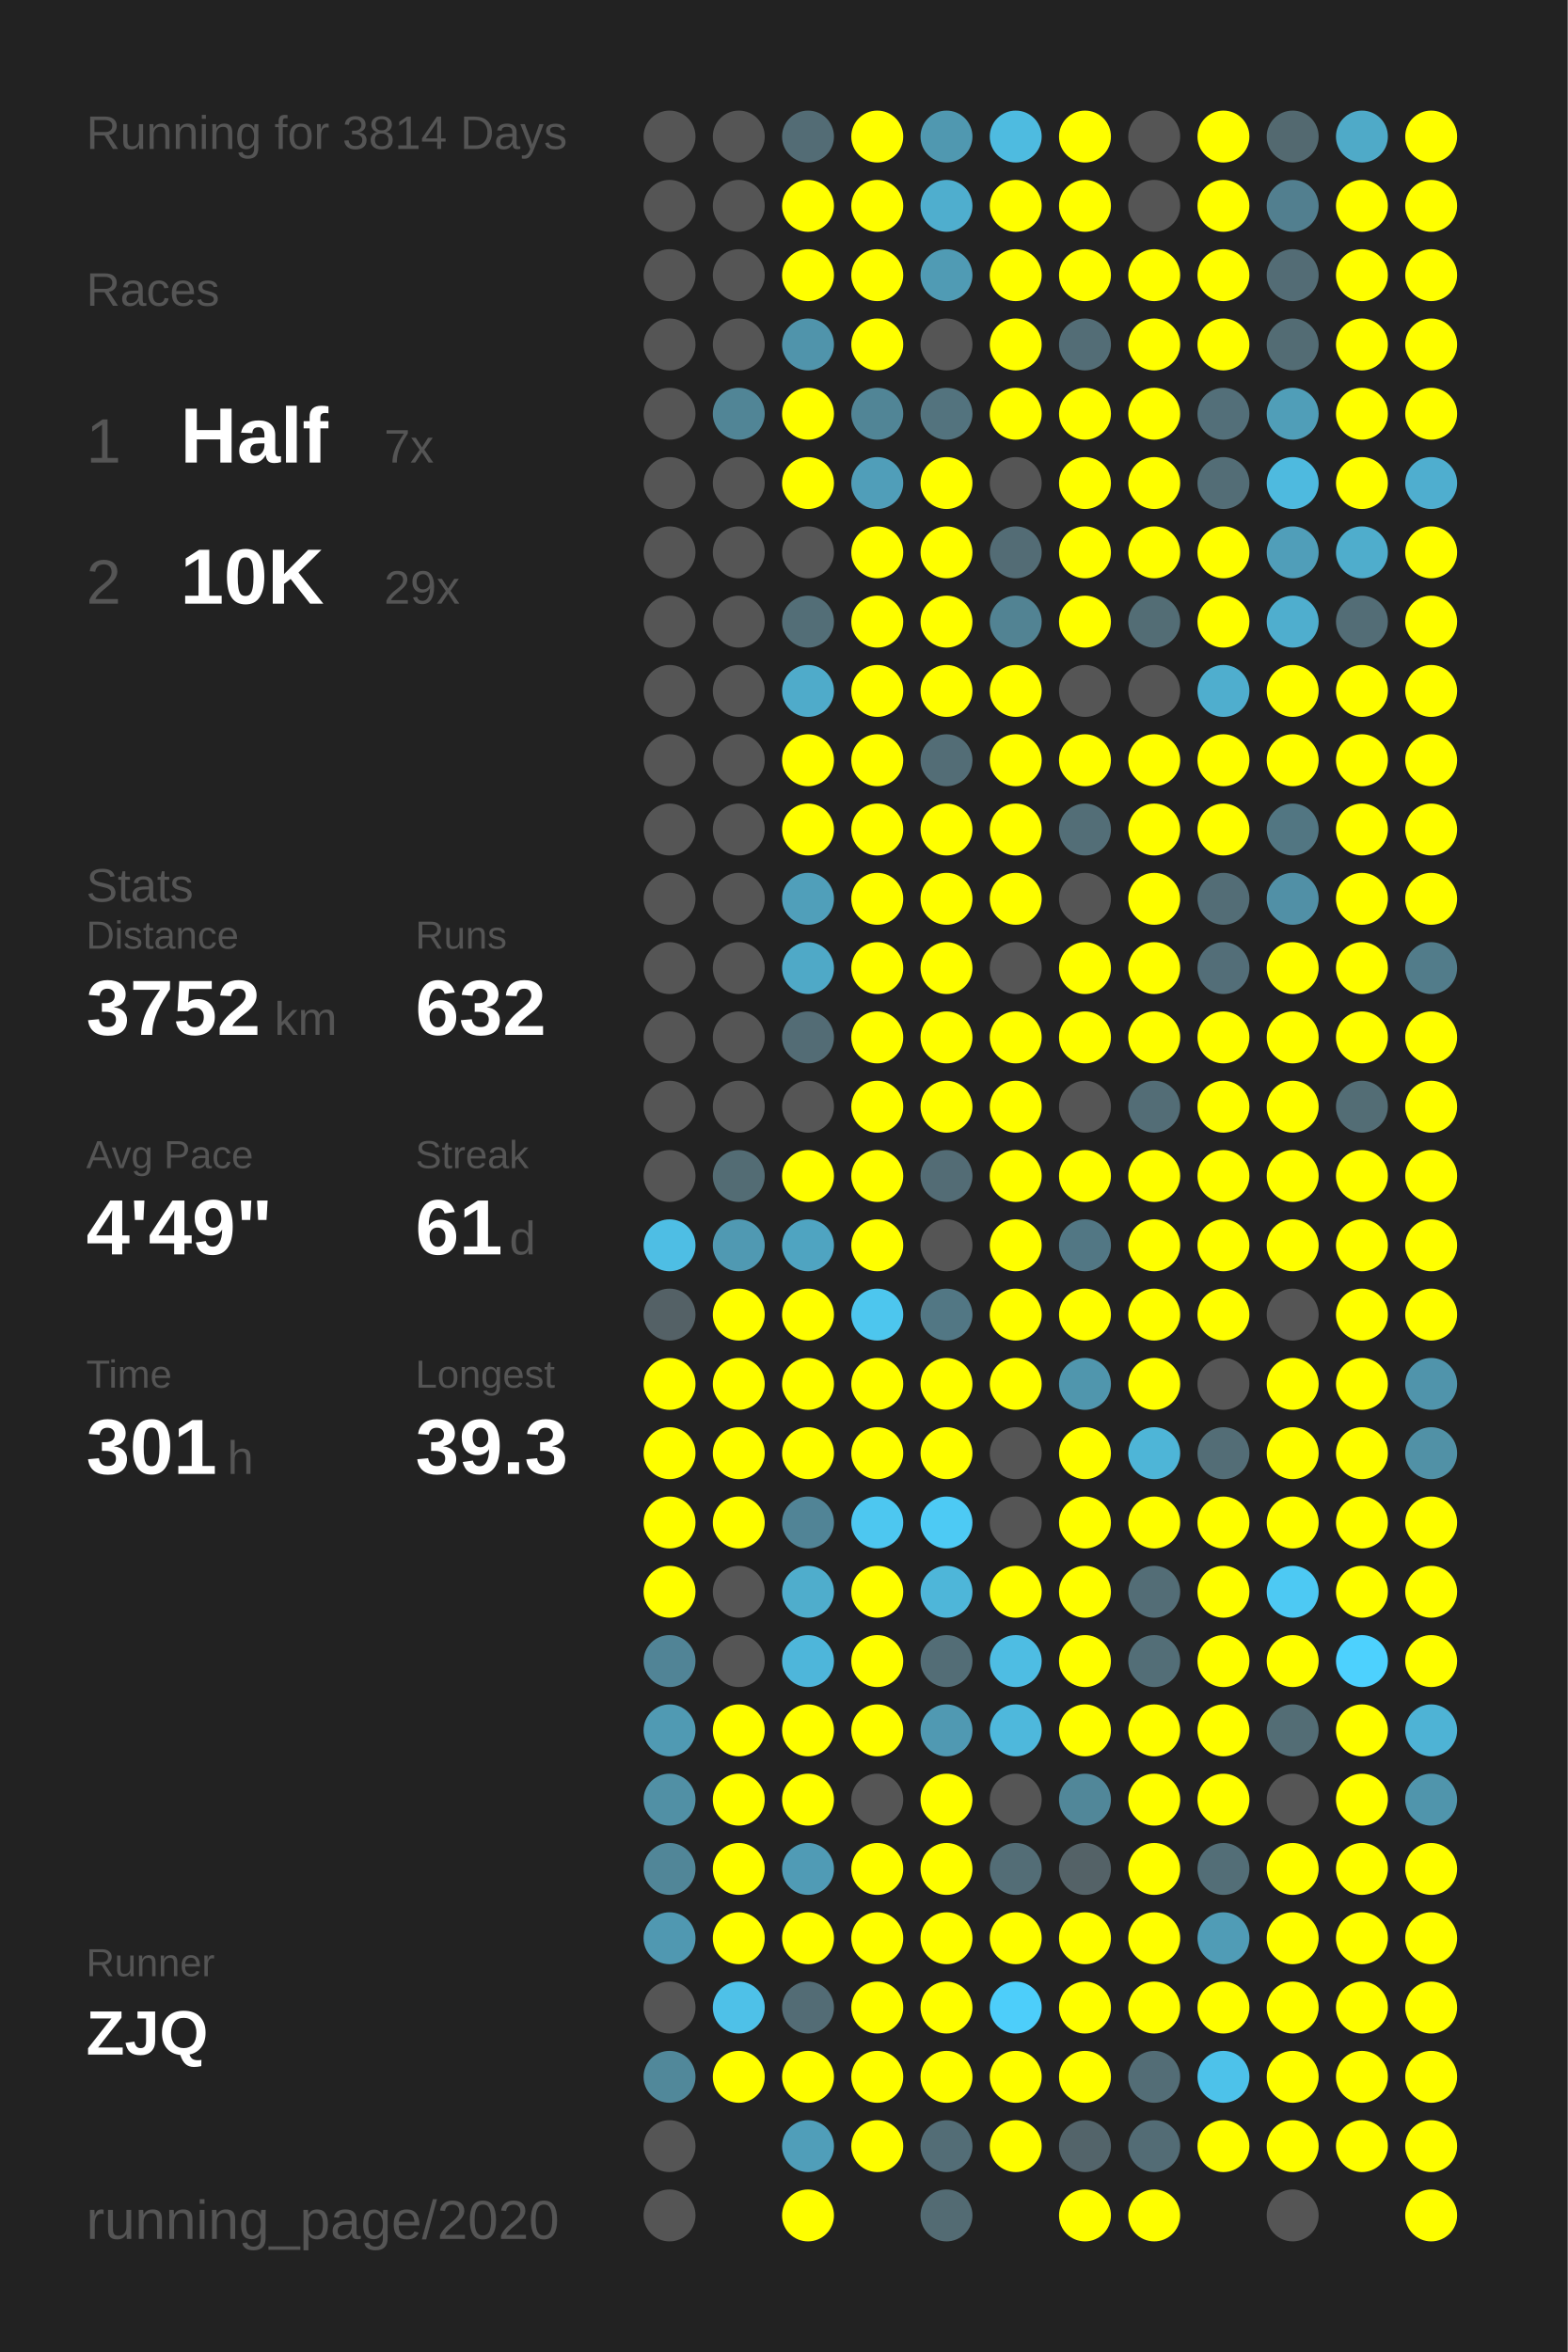
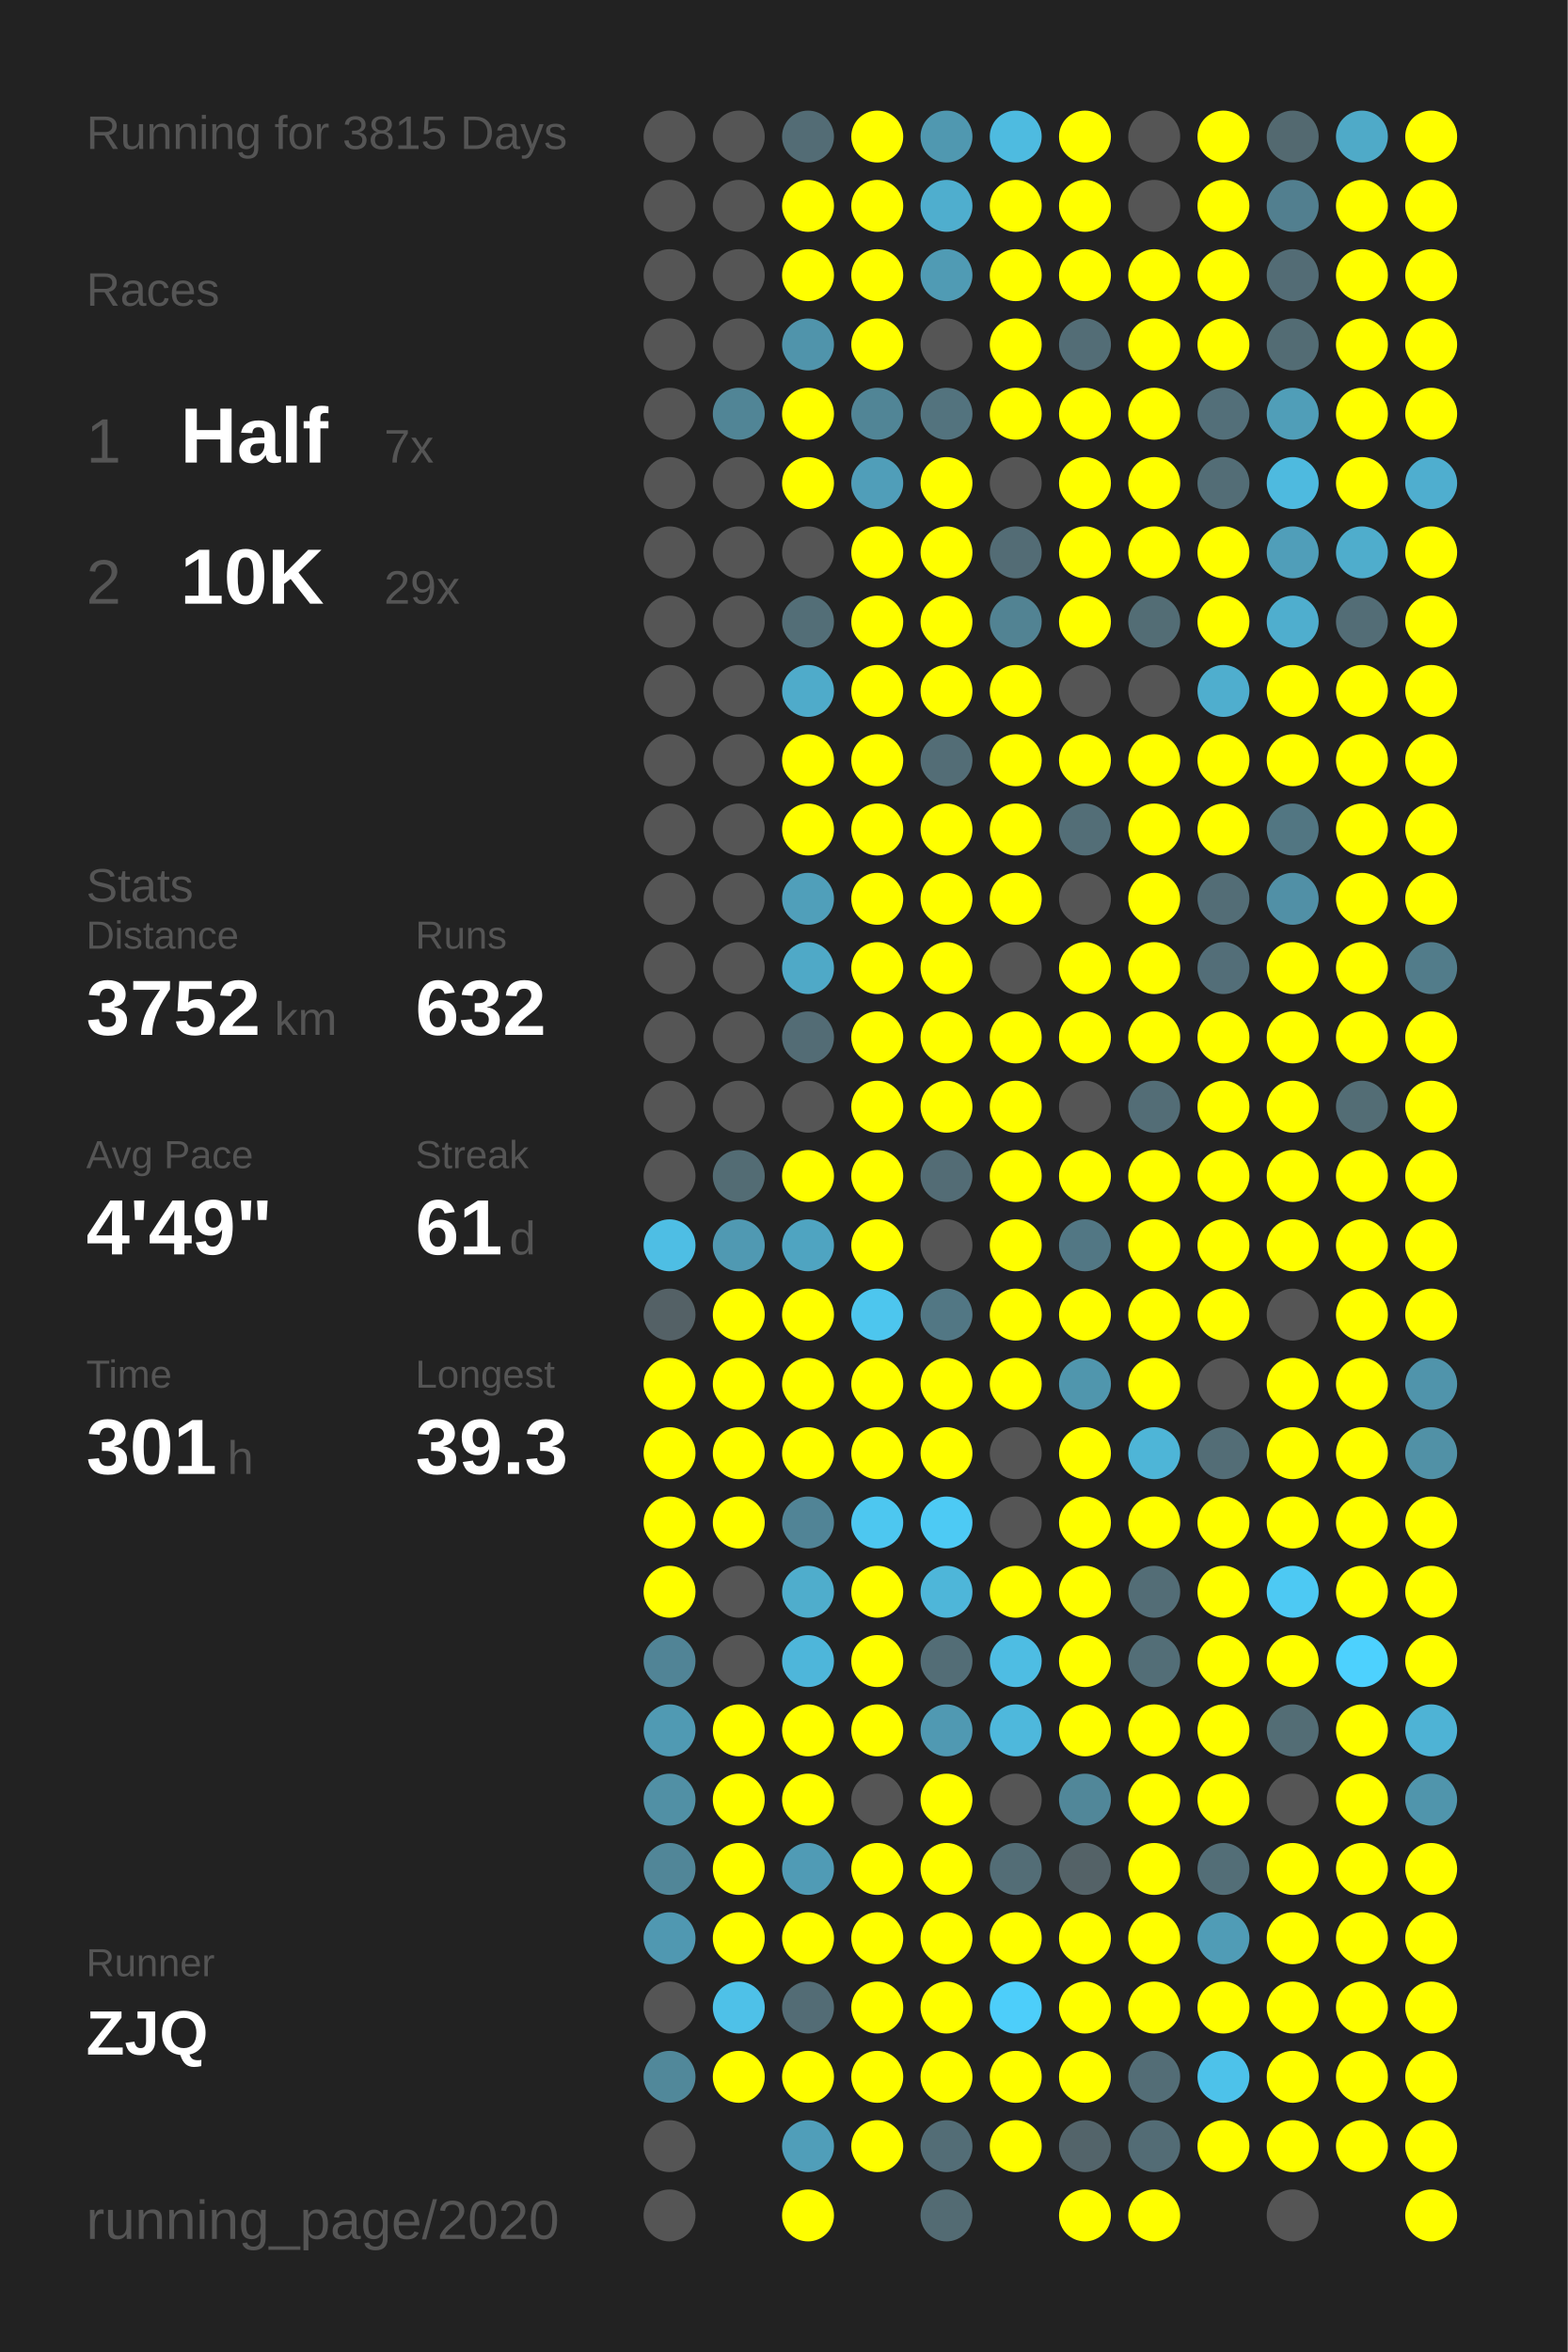
<svg xmlns="http://www.w3.org/2000/svg" baseProfile="full" height="300mm" version="1.1" viewBox="0,0,200,300" width="200mm">
  <defs />
  <rect fill="#222222" height="300" width="200" x="0" y="0" />
-   <text fill="#555555" style="font-size:6px; font-family:Arial;" x="11" y="19">Running for 3814 Days</text>
+   <text fill="#555555" style="font-size:6px; font-family:Arial;" x="11" y="19">Running for 3815 Days</text>
  <text fill="#555555" style="font-size:6px; font-family:Arial;" x="11" y="39">Races</text>
  <text fill="#555555" style="font-size:8px; font-family:Arial;" x="11" y="59">1</text>
  <text fill="#FFFFFF" style="font-size:10px; font-family:Arial; font-weight:bold;" x="23" y="59">Half</text>
  <text fill="#555555" style="font-size:6px; font-family:Arial;" x="49" y="59">7x</text>
  <text fill="#555555" style="font-size:8px; font-family:Arial;" x="11" y="77">2</text>
  <text fill="#FFFFFF" style="font-size:10px; font-family:Arial; font-weight:bold;" x="23" y="77">10K</text>
  <text fill="#555555" style="font-size:6px; font-family:Arial;" x="49" y="77">29x</text>
  <text fill="#555555" style="font-size:6px; font-family:Arial;" x="11" y="115">Stats</text>
  <text fill="#555555" style="font-size:5px; font-family:Arial;" x="11" y="121">Distance</text>
  <text fill="#FFFFFF" style="font-size:10px; font-family:Arial; font-weight:bold;" x="11" y="132">3752</text>
  <text fill="#555555" style="font-size:6px; font-family:Arial;" x="35" y="132">km</text>
  <text fill="#555555" style="font-size:5px; font-family:Arial;" x="53" y="121">Runs</text>
  <text fill="#FFFFFF" style="font-size:10px; font-family:Arial; font-weight:bold;" x="53" y="132">632</text>
  <text fill="#555555" style="font-size:5px; font-family:Arial;" x="11" y="149">Avg Pace</text>
  <text fill="#FFFFFF" style="font-size:10px; font-family:Arial; font-weight:bold;" x="11" y="160">4'49"</text>
  <text fill="#555555" style="font-size:5px; font-family:Arial;" x="53" y="149">Streak</text>
  <text fill="#FFFFFF" style="font-size:10px; font-family:Arial; font-weight:bold;" x="53" y="160">61</text>
  <text fill="#555555" style="font-size:6px; font-family:Arial;" x="65" y="160">d</text>
  <text fill="#555555" style="font-size:5px; font-family:Arial;" x="11" y="177">Time</text>
  <text fill="#FFFFFF" style="font-size:10px; font-family:Arial; font-weight:bold;" x="11" y="188">301</text>
  <text fill="#555555" style="font-size:6px; font-family:Arial;" x="29" y="188">h</text>
  <text fill="#555555" style="font-size:5px; font-family:Arial;" x="53" y="177">Longest</text>
  <text fill="#FFFFFF" style="font-size:10px; font-family:Arial; font-weight:bold;" x="53" y="188">39.3</text>
  <text fill="#555555" style="font-size:5px; font-family:Arial;" x="11" y="252.065">Runner</text>
  <text fill="#FFFFFF" style="font-size:8px; font-family:Arial; font-weight:bold;" x="11" y="262.065">ZJQ</text>
  <text fill="#555555" style="font-size:7px; font-family:Arial;" x="11" y="285.581">running_page/2020</text>
  <circle cx="85.417" cy="17.419" fill="#555555" r="3.312" />
  <circle cx="85.417" cy="26.258" fill="#555555" r="3.312" />
  <circle cx="85.417" cy="35.097" fill="#555555" r="3.312" />
  <circle cx="85.417" cy="43.935" fill="#555555" r="3.312" />
  <circle cx="85.417" cy="52.774" fill="#555555" r="3.312" />
  <circle cx="85.417" cy="61.613" fill="#555555" r="3.312" />
  <circle cx="85.417" cy="70.452" fill="#555555" r="3.312" />
  <circle cx="85.417" cy="79.29" fill="#555555" r="3.312" />
  <circle cx="85.417" cy="88.129" fill="#555555" r="3.312" />
  <circle cx="85.417" cy="96.968" fill="#555555" r="3.312" />
  <circle cx="85.417" cy="105.806" fill="#555555" r="3.312" />
  <circle cx="85.417" cy="114.645" fill="#555555" r="3.312" />
  <circle cx="85.417" cy="123.484" fill="#555555" r="3.312" />
  <circle cx="85.417" cy="132.323" fill="#555555" r="3.312" />
  <circle cx="85.417" cy="141.161" fill="#555555" r="3.312" />
  <circle cx="85.417" cy="150" fill="#555555" r="3.312" />
  <circle cx="85.417" cy="158.839" fill="#4ebee4" r="3.312" />
  <circle cx="85.417" cy="167.677" fill="#546166" r="3.312" />
  <circle cx="85.417" cy="176.516" fill="#FFFF00" r="3.312" />
  <circle cx="85.417" cy="185.355" fill="#FFFF00" r="3.312" />
  <circle cx="85.417" cy="194.194" fill="#FFFF00" r="3.312" />
  <circle cx="85.417" cy="203.032" fill="#FFFF00" r="3.312" />
  <circle cx="85.417" cy="211.871" fill="#518496" r="3.312" />
  <circle cx="85.417" cy="220.71" fill="#509ab3" r="3.312" />
  <circle cx="85.417" cy="229.548" fill="#5190a5" r="3.312" />
  <circle cx="85.417" cy="238.387" fill="#518698" r="3.312" />
  <circle cx="85.417" cy="247.226" fill="#5098b1" r="3.312" />
  <circle cx="85.417" cy="256.065" fill="#555555" r="3.312" />
  <circle cx="85.417" cy="264.903" fill="#51889a" r="3.312" />
  <circle cx="85.417" cy="273.742" fill="#555555" r="3.312" />
  <circle cx="85.417" cy="282.581" fill="#555555" r="3.312" />
  <circle cx="94.25" cy="17.419" fill="#555555" r="3.312" />
  <circle cx="94.25" cy="26.258" fill="#555555" r="3.312" />
  <circle cx="94.25" cy="35.097" fill="#555555" r="3.312" />
  <circle cx="94.25" cy="43.935" fill="#555555" r="3.312" />
  <circle cx="94.25" cy="52.774" fill="#518596" r="3.312" />
  <circle cx="94.25" cy="61.613" fill="#555555" r="3.312" />
  <circle cx="94.25" cy="70.452" fill="#555555" r="3.312" />
  <circle cx="94.25" cy="79.29" fill="#555555" r="3.312" />
  <circle cx="94.25" cy="88.129" fill="#555555" r="3.312" />
  <circle cx="94.25" cy="96.968" fill="#555555" r="3.312" />
  <circle cx="94.25" cy="105.806" fill="#555555" r="3.312" />
  <circle cx="94.25" cy="114.645" fill="#555555" r="3.312" />
  <circle cx="94.25" cy="123.484" fill="#555555" r="3.312" />
  <circle cx="94.25" cy="132.323" fill="#555555" r="3.312" />
  <circle cx="94.25" cy="141.161" fill="#555555" r="3.312" />
  <circle cx="94.25" cy="150" fill="#536c74" r="3.312" />
  <circle cx="94.25" cy="158.839" fill="#5099b2" r="3.312" />
  <circle cx="94.25" cy="167.677" fill="#FFFF00" r="3.312" />
  <circle cx="94.25" cy="176.516" fill="#FFFF00" r="3.312" />
  <circle cx="94.25" cy="185.355" fill="#FFFF00" r="3.312" />
  <circle cx="94.25" cy="194.194" fill="#FFFF00" r="3.312" />
  <circle cx="94.25" cy="203.032" fill="#555555" r="3.312" />
  <circle cx="94.25" cy="211.871" fill="#555555" r="3.312" />
  <circle cx="94.25" cy="220.71" fill="#FFFF00" r="3.312" />
  <circle cx="94.25" cy="229.548" fill="#FFFF00" r="3.312" />
  <circle cx="94.25" cy="238.387" fill="#FFFF00" r="3.312" />
  <circle cx="94.25" cy="247.226" fill="#FFFF00" r="3.312" />
  <circle cx="94.25" cy="256.065" fill="#4ec1e8" r="3.312" />
  <circle cx="94.25" cy="264.903" fill="#FFFF00" r="3.312" />
  <circle cx="103.083" cy="17.419" fill="#536c75" r="3.312" />
  <circle cx="103.083" cy="26.258" fill="#FFFF00" r="3.312" />
  <circle cx="103.083" cy="35.097" fill="#FFFF00" r="3.312" />
  <circle cx="103.083" cy="43.935" fill="#5094ab" r="3.312" />
  <circle cx="103.083" cy="52.774" fill="#FFFF00" r="3.312" />
  <circle cx="103.083" cy="61.613" fill="#FFFF00" r="3.312" />
  <circle cx="103.083" cy="70.452" fill="#555555" r="3.312" />
  <circle cx="103.083" cy="79.29" fill="#536e77" r="3.312" />
  <circle cx="103.083" cy="88.129" fill="#4fabca" r="3.312" />
  <circle cx="103.083" cy="96.968" fill="#FFFF00" r="3.312" />
  <circle cx="103.083" cy="105.806" fill="#FFFF00" r="3.312" />
  <circle cx="103.083" cy="114.645" fill="#509fba" r="3.312" />
  <circle cx="103.083" cy="123.484" fill="#4fa9c7" r="3.312" />
  <circle cx="103.083" cy="132.323" fill="#536c75" r="3.312" />
  <circle cx="103.083" cy="141.161" fill="#555555" r="3.312" />
  <circle cx="103.083" cy="150" fill="#FFFF00" r="3.312" />
  <circle cx="103.083" cy="158.839" fill="#4fa4c1" r="3.312" />
  <circle cx="103.083" cy="167.677" fill="#FFFF00" r="3.312" />
  <circle cx="103.083" cy="176.516" fill="#FFFF00" r="3.312" />
  <circle cx="103.083" cy="185.355" fill="#FFFF00" r="3.312" />
  <circle cx="103.083" cy="194.194" fill="#518496" r="3.312" />
  <circle cx="103.083" cy="203.032" fill="#4fadcc" r="3.312" />
  <circle cx="103.083" cy="211.871" fill="#4eb6da" r="3.312" />
  <circle cx="103.083" cy="220.71" fill="#FFFF00" r="3.312" />
  <circle cx="103.083" cy="229.548" fill="#FFFF00" r="3.312" />
  <circle cx="103.083" cy="238.387" fill="#509bb5" r="3.312" />
  <circle cx="103.083" cy="247.226" fill="#FFFF00" r="3.312" />
  <circle cx="103.083" cy="256.065" fill="#536c75" r="3.312" />
  <circle cx="103.083" cy="264.903" fill="#FFFF00" r="3.312" />
  <circle cx="103.083" cy="273.742" fill="#509eb9" r="3.312" />
  <circle cx="103.083" cy="282.581" fill="#FFFF00" r="3.312" />
  <circle cx="111.917" cy="17.419" fill="#FFFF00" r="3.312" />
  <circle cx="111.917" cy="26.258" fill="#FFFF00" r="3.312" />
  <circle cx="111.917" cy="35.097" fill="#FFFF00" r="3.312" />
  <circle cx="111.917" cy="43.935" fill="#FFFF00" r="3.312" />
  <circle cx="111.917" cy="52.774" fill="#518596" r="3.312" />
  <circle cx="111.917" cy="61.613" fill="#509eb9" r="3.312" />
  <circle cx="111.917" cy="70.452" fill="#FFFF00" r="3.312" />
  <circle cx="111.917" cy="79.29" fill="#FFFF00" r="3.312" />
  <circle cx="111.917" cy="88.129" fill="#FFFF00" r="3.312" />
  <circle cx="111.917" cy="96.968" fill="#FFFF00" r="3.312" />
  <circle cx="111.917" cy="105.806" fill="#FFFF00" r="3.312" />
  <circle cx="111.917" cy="114.645" fill="#FFFF00" r="3.312" />
  <circle cx="111.917" cy="123.484" fill="#FFFF00" r="3.312" />
  <circle cx="111.917" cy="132.323" fill="#FFFF00" r="3.312" />
  <circle cx="111.917" cy="141.161" fill="#FFFF00" r="3.312" />
  <circle cx="111.917" cy="150" fill="#FFFF00" r="3.312" />
  <circle cx="111.917" cy="158.839" fill="#FFFF00" r="3.312" />
  <circle cx="111.917" cy="167.677" fill="#4dc6ee" r="3.312" />
  <circle cx="111.917" cy="176.516" fill="#FFFF00" r="3.312" />
  <circle cx="111.917" cy="185.355" fill="#FFFF00" r="3.312" />
  <circle cx="111.917" cy="194.194" fill="#4dc7f0" r="3.312" />
  <circle cx="111.917" cy="203.032" fill="#FFFF00" r="3.312" />
  <circle cx="111.917" cy="211.871" fill="#FFFF00" r="3.312" />
  <circle cx="111.917" cy="220.71" fill="#FFFF00" r="3.312" />
  <circle cx="111.917" cy="229.548" fill="#555555" r="3.312" />
  <circle cx="111.917" cy="238.387" fill="#FFFF00" r="3.312" />
  <circle cx="111.917" cy="247.226" fill="#FFFF00" r="3.312" />
  <circle cx="111.917" cy="256.065" fill="#FFFF00" r="3.312" />
  <circle cx="111.917" cy="264.903" fill="#FFFF00" r="3.312" />
  <circle cx="111.917" cy="273.742" fill="#FFFF00" r="3.312" />
  <circle cx="120.75" cy="17.419" fill="#5098b0" r="3.312" />
  <circle cx="120.75" cy="26.258" fill="#4faece" r="3.312" />
  <circle cx="120.75" cy="35.097" fill="#509bb4" r="3.312" />
  <circle cx="120.75" cy="43.935" fill="#555555" r="3.312" />
  <circle cx="120.75" cy="52.774" fill="#53737e" r="3.312" />
  <circle cx="120.75" cy="61.613" fill="#FFFF00" r="3.312" />
  <circle cx="120.75" cy="70.452" fill="#FFFF00" r="3.312" />
  <circle cx="120.75" cy="79.29" fill="#FFFF00" r="3.312" />
  <circle cx="120.75" cy="88.129" fill="#FFFF00" r="3.312" />
  <circle cx="120.75" cy="96.968" fill="#536d76" r="3.312" />
  <circle cx="120.75" cy="105.806" fill="#FFFF00" r="3.312" />
  <circle cx="120.75" cy="114.645" fill="#FFFF00" r="3.312" />
  <circle cx="120.75" cy="123.484" fill="#FFFF00" r="3.312" />
  <circle cx="120.75" cy="132.323" fill="#FFFF00" r="3.312" />
  <circle cx="120.75" cy="141.161" fill="#FFFF00" r="3.312" />
  <circle cx="120.75" cy="150" fill="#536c75" r="3.312" />
  <circle cx="120.75" cy="158.839" fill="#555555" r="3.312" />
  <circle cx="120.75" cy="167.677" fill="#527784" r="3.312" />
  <circle cx="120.75" cy="176.516" fill="#FFFF00" r="3.312" />
  <circle cx="120.75" cy="185.355" fill="#FFFF00" r="3.312" />
  <circle cx="120.75" cy="194.194" fill="#4dcaf4" r="3.312" />
  <circle cx="120.75" cy="203.032" fill="#4eb6d9" r="3.312" />
  <circle cx="120.75" cy="211.871" fill="#536d76" r="3.312" />
  <circle cx="120.75" cy="220.71" fill="#5099b2" r="3.312" />
  <circle cx="120.75" cy="229.548" fill="#FFFF00" r="3.312" />
  <circle cx="120.75" cy="238.387" fill="#FFFF00" r="3.312" />
  <circle cx="120.75" cy="247.226" fill="#FFFF00" r="3.312" />
  <circle cx="120.75" cy="256.065" fill="#FFFF00" r="3.312" />
  <circle cx="120.75" cy="264.903" fill="#FFFF00" r="3.312" />
  <circle cx="120.75" cy="273.742" fill="#536d76" r="3.312" />
  <circle cx="120.75" cy="282.581" fill="#536b73" r="3.312" />
  <circle cx="129.583" cy="17.419" fill="#4ebbe0" r="3.312" />
  <circle cx="129.583" cy="26.258" fill="#FFFF00" r="3.312" />
  <circle cx="129.583" cy="35.097" fill="#FFFF00" r="3.312" />
  <circle cx="129.583" cy="43.935" fill="#FFFF00" r="3.312" />
  <circle cx="129.583" cy="52.774" fill="#FFFF00" r="3.312" />
  <circle cx="129.583" cy="61.613" fill="#555555" r="3.312" />
  <circle cx="129.583" cy="70.452" fill="#536c75" r="3.312" />
  <circle cx="129.583" cy="79.29" fill="#528393" r="3.312" />
  <circle cx="129.583" cy="88.129" fill="#FFFF00" r="3.312" />
  <circle cx="129.583" cy="96.968" fill="#FFFF00" r="3.312" />
  <circle cx="129.583" cy="105.806" fill="#FFFF00" r="3.312" />
  <circle cx="129.583" cy="114.645" fill="#FFFF00" r="3.312" />
  <circle cx="129.583" cy="123.484" fill="#555555" r="3.312" />
  <circle cx="129.583" cy="132.323" fill="#FFFF00" r="3.312" />
  <circle cx="129.583" cy="141.161" fill="#FFFF00" r="3.312" />
  <circle cx="129.583" cy="150" fill="#FFFF00" r="3.312" />
  <circle cx="129.583" cy="158.839" fill="#FFFF00" r="3.312" />
  <circle cx="129.583" cy="167.677" fill="#FFFF00" r="3.312" />
  <circle cx="129.583" cy="176.516" fill="#FFFF00" r="3.312" />
  <circle cx="129.583" cy="185.355" fill="#555555" r="3.312" />
  <circle cx="129.583" cy="194.194" fill="#555555" r="3.312" />
  <circle cx="129.583" cy="203.032" fill="#FFFF00" r="3.312" />
  <circle cx="129.583" cy="211.871" fill="#4ebde3" r="3.312" />
  <circle cx="129.583" cy="220.71" fill="#4eb8dc" r="3.312" />
  <circle cx="129.583" cy="229.548" fill="#555555" r="3.312" />
  <circle cx="129.583" cy="238.387" fill="#536d76" r="3.312" />
  <circle cx="129.583" cy="247.226" fill="#FFFF00" r="3.312" />
  <circle cx="129.583" cy="256.065" fill="#4dcefa" r="3.312" />
  <circle cx="129.583" cy="264.903" fill="#FFFF00" r="3.312" />
  <circle cx="129.583" cy="273.742" fill="#FFFF00" r="3.312" />
  <circle cx="138.417" cy="17.419" fill="#FFFF00" r="3.312" />
  <circle cx="138.417" cy="26.258" fill="#FFFF00" r="3.312" />
  <circle cx="138.417" cy="35.097" fill="#FFFF00" r="3.312" />
  <circle cx="138.417" cy="43.935" fill="#536d76" r="3.312" />
  <circle cx="138.417" cy="52.774" fill="#FFFF00" r="3.312" />
  <circle cx="138.417" cy="61.613" fill="#FFFF00" r="3.312" />
  <circle cx="138.417" cy="70.452" fill="#FFFF00" r="3.312" />
  <circle cx="138.417" cy="79.29" fill="#FFFF00" r="3.312" />
  <circle cx="138.417" cy="88.129" fill="#555555" r="3.312" />
  <circle cx="138.417" cy="96.968" fill="#FFFF00" r="3.312" />
  <circle cx="138.417" cy="105.806" fill="#536e77" r="3.312" />
  <circle cx="138.417" cy="114.645" fill="#555555" r="3.312" />
  <circle cx="138.417" cy="123.484" fill="#FFFF00" r="3.312" />
  <circle cx="138.417" cy="132.323" fill="#FFFF00" r="3.312" />
  <circle cx="138.417" cy="141.161" fill="#555555" r="3.312" />
  <circle cx="138.417" cy="150" fill="#FFFF00" r="3.312" />
  <circle cx="138.417" cy="158.839" fill="#527784" r="3.312" />
  <circle cx="138.417" cy="167.677" fill="#FFFF00" r="3.312" />
  <circle cx="138.417" cy="176.516" fill="#5096ad" r="3.312" />
  <circle cx="138.417" cy="185.355" fill="#FFFF00" r="3.312" />
  <circle cx="138.417" cy="194.194" fill="#FFFF00" r="3.312" />
  <circle cx="138.417" cy="203.032" fill="#FFFF00" r="3.312" />
  <circle cx="138.417" cy="211.871" fill="#FFFF00" r="3.312" />
  <circle cx="138.417" cy="220.71" fill="#FFFF00" r="3.312" />
  <circle cx="138.417" cy="229.548" fill="#518799" r="3.312" />
  <circle cx="138.417" cy="238.387" fill="#546267" r="3.312" />
  <circle cx="138.417" cy="247.226" fill="#FFFF00" r="3.312" />
  <circle cx="138.417" cy="256.065" fill="#FFFF00" r="3.312" />
  <circle cx="138.417" cy="264.903" fill="#FFFF00" r="3.312" />
  <circle cx="138.417" cy="273.742" fill="#53646a" r="3.312" />
  <circle cx="138.417" cy="282.581" fill="#FFFF00" r="3.312" />
  <circle cx="147.25" cy="17.419" fill="#555555" r="3.312" />
  <circle cx="147.25" cy="26.258" fill="#555555" r="3.312" />
  <circle cx="147.25" cy="35.097" fill="#FFFF00" r="3.312" />
  <circle cx="147.25" cy="43.935" fill="#FFFF00" r="3.312" />
  <circle cx="147.25" cy="52.774" fill="#FFFF00" r="3.312" />
  <circle cx="147.25" cy="61.613" fill="#FFFF00" r="3.312" />
  <circle cx="147.25" cy="70.452" fill="#FFFF00" r="3.312" />
  <circle cx="147.25" cy="79.29" fill="#536d75" r="3.312" />
  <circle cx="147.25" cy="88.129" fill="#555555" r="3.312" />
  <circle cx="147.25" cy="96.968" fill="#FFFF00" r="3.312" />
  <circle cx="147.25" cy="105.806" fill="#FFFF00" r="3.312" />
  <circle cx="147.25" cy="114.645" fill="#FFFF00" r="3.312" />
  <circle cx="147.25" cy="123.484" fill="#FFFF00" r="3.312" />
  <circle cx="147.25" cy="132.323" fill="#FFFF00" r="3.312" />
  <circle cx="147.25" cy="141.161" fill="#536d76" r="3.312" />
  <circle cx="147.25" cy="150" fill="#FFFF00" r="3.312" />
  <circle cx="147.25" cy="158.839" fill="#FFFF00" r="3.312" />
  <circle cx="147.25" cy="167.677" fill="#FFFF00" r="3.312" />
  <circle cx="147.25" cy="176.516" fill="#FFFF00" r="3.312" />
  <circle cx="147.25" cy="185.355" fill="#4eb5d7" r="3.312" />
  <circle cx="147.25" cy="194.194" fill="#FFFF00" r="3.312" />
  <circle cx="147.25" cy="203.032" fill="#536d76" r="3.312" />
  <circle cx="147.25" cy="211.871" fill="#536e77" r="3.312" />
  <circle cx="147.25" cy="220.71" fill="#FFFF00" r="3.312" />
  <circle cx="147.25" cy="229.548" fill="#FFFF00" r="3.312" />
  <circle cx="147.25" cy="238.387" fill="#FFFF00" r="3.312" />
  <circle cx="147.25" cy="247.226" fill="#FFFF00" r="3.312" />
  <circle cx="147.25" cy="256.065" fill="#FFFF00" r="3.312" />
  <circle cx="147.25" cy="264.903" fill="#536d76" r="3.312" />
  <circle cx="147.25" cy="273.742" fill="#536c75" r="3.312" />
  <circle cx="147.25" cy="282.581" fill="#FFFF00" r="3.312" />
  <circle cx="156.083" cy="17.419" fill="#FFFF00" r="3.312" />
  <circle cx="156.083" cy="26.258" fill="#FFFF00" r="3.312" />
  <circle cx="156.083" cy="35.097" fill="#FFFF00" r="3.312" />
  <circle cx="156.083" cy="43.935" fill="#FFFF00" r="3.312" />
  <circle cx="156.083" cy="52.774" fill="#536f79" r="3.312" />
  <circle cx="156.083" cy="61.613" fill="#536d76" r="3.312" />
  <circle cx="156.083" cy="70.452" fill="#FFFF00" r="3.312" />
  <circle cx="156.083" cy="79.29" fill="#FFFF00" r="3.312" />
  <circle cx="156.083" cy="88.129" fill="#4faece" r="3.312" />
  <circle cx="156.083" cy="96.968" fill="#FFFF00" r="3.312" />
  <circle cx="156.083" cy="105.806" fill="#FFFF00" r="3.312" />
  <circle cx="156.083" cy="114.645" fill="#536d76" r="3.312" />
  <circle cx="156.083" cy="123.484" fill="#536e78" r="3.312" />
  <circle cx="156.083" cy="132.323" fill="#FFFF00" r="3.312" />
  <circle cx="156.083" cy="141.161" fill="#FFFF00" r="3.312" />
  <circle cx="156.083" cy="150" fill="#FFFF00" r="3.312" />
  <circle cx="156.083" cy="158.839" fill="#FFFF00" r="3.312" />
  <circle cx="156.083" cy="167.677" fill="#FFFF00" r="3.312" />
  <circle cx="156.083" cy="176.516" fill="#555555" r="3.312" />
  <circle cx="156.083" cy="185.355" fill="#536d76" r="3.312" />
  <circle cx="156.083" cy="194.194" fill="#FFFF00" r="3.312" />
  <circle cx="156.083" cy="203.032" fill="#FFFF00" r="3.312" />
  <circle cx="156.083" cy="211.871" fill="#FFFF00" r="3.312" />
  <circle cx="156.083" cy="220.71" fill="#FFFF00" r="3.312" />
  <circle cx="156.083" cy="229.548" fill="#FFFF00" r="3.312" />
  <circle cx="156.083" cy="238.387" fill="#536e77" r="3.312" />
  <circle cx="156.083" cy="247.226" fill="#509cb6" r="3.312" />
  <circle cx="156.083" cy="256.065" fill="#FFFF00" r="3.312" />
  <circle cx="156.083" cy="264.903" fill="#4dc2ea" r="3.312" />
  <circle cx="156.083" cy="273.742" fill="#FFFF00" r="3.312" />
  <circle cx="164.917" cy="17.419" fill="#536970" r="3.312" />
  <circle cx="164.917" cy="26.258" fill="#527f8f" r="3.312" />
  <circle cx="164.917" cy="35.097" fill="#536c75" r="3.312" />
  <circle cx="164.917" cy="43.935" fill="#536c74" r="3.312" />
  <circle cx="164.917" cy="52.774" fill="#509eb8" r="3.312" />
  <circle cx="164.917" cy="61.613" fill="#4ebadf" r="3.312" />
  <circle cx="164.917" cy="70.452" fill="#509eb9" r="3.312" />
  <circle cx="164.917" cy="79.29" fill="#4faece" r="3.312" />
  <circle cx="164.917" cy="88.129" fill="#FFFF00" r="3.312" />
  <circle cx="164.917" cy="96.968" fill="#FFFF00" r="3.312" />
  <circle cx="164.917" cy="105.806" fill="#527682" r="3.312" />
  <circle cx="164.917" cy="114.645" fill="#5190a6" r="3.312" />
  <circle cx="164.917" cy="123.484" fill="#FFFF00" r="3.312" />
  <circle cx="164.917" cy="132.323" fill="#FFFF00" r="3.312" />
  <circle cx="164.917" cy="141.161" fill="#FFFF00" r="3.312" />
  <circle cx="164.917" cy="150" fill="#FFFF00" r="3.312" />
  <circle cx="164.917" cy="158.839" fill="#FFFF00" r="3.312" />
  <circle cx="164.917" cy="167.677" fill="#555555" r="3.312" />
  <circle cx="164.917" cy="176.516" fill="#FFFF00" r="3.312" />
  <circle cx="164.917" cy="185.355" fill="#FFFF00" r="3.312" />
  <circle cx="164.917" cy="194.194" fill="#FFFF00" r="3.312" />
  <circle cx="164.917" cy="203.032" fill="#4dc9f3" r="3.312" />
  <circle cx="164.917" cy="211.871" fill="#FFFF00" r="3.312" />
  <circle cx="164.917" cy="220.71" fill="#536d75" r="3.312" />
  <circle cx="164.917" cy="229.548" fill="#555555" r="3.312" />
  <circle cx="164.917" cy="238.387" fill="#FFFF00" r="3.312" />
  <circle cx="164.917" cy="247.226" fill="#FFFF00" r="3.312" />
  <circle cx="164.917" cy="256.065" fill="#FFFF00" r="3.312" />
  <circle cx="164.917" cy="264.903" fill="#FFFF00" r="3.312" />
  <circle cx="164.917" cy="273.742" fill="#FFFF00" r="3.312" />
  <circle cx="164.917" cy="282.581" fill="#555555" r="3.312" />
  <circle cx="173.75" cy="17.419" fill="#4faac8" r="3.312" />
  <circle cx="173.75" cy="26.258" fill="#FFFF00" r="3.312" />
  <circle cx="173.75" cy="35.097" fill="#FFFF00" r="3.312" />
  <circle cx="173.75" cy="43.935" fill="#FFFF00" r="3.312" />
  <circle cx="173.75" cy="52.774" fill="#FFFF00" r="3.312" />
  <circle cx="173.75" cy="61.613" fill="#FFFF00" r="3.312" />
  <circle cx="173.75" cy="70.452" fill="#4fadcc" r="3.312" />
  <circle cx="173.75" cy="79.29" fill="#536d76" r="3.312" />
  <circle cx="173.75" cy="88.129" fill="#FFFF00" r="3.312" />
  <circle cx="173.75" cy="96.968" fill="#FFFF00" r="3.312" />
  <circle cx="173.75" cy="105.806" fill="#FFFF00" r="3.312" />
  <circle cx="173.75" cy="114.645" fill="#FFFF00" r="3.312" />
  <circle cx="173.75" cy="123.484" fill="#FFFF00" r="3.312" />
  <circle cx="173.75" cy="132.323" fill="#FFFF00" r="3.312" />
  <circle cx="173.75" cy="141.161" fill="#536d75" r="3.312" />
  <circle cx="173.75" cy="150" fill="#FFFF00" r="3.312" />
  <circle cx="173.75" cy="158.839" fill="#FFFF00" r="3.312" />
  <circle cx="173.75" cy="167.677" fill="#FFFF00" r="3.312" />
  <circle cx="173.75" cy="176.516" fill="#FFFF00" r="3.312" />
  <circle cx="173.75" cy="185.355" fill="#FFFF00" r="3.312" />
  <circle cx="173.75" cy="194.194" fill="#FFFF00" r="3.312" />
  <circle cx="173.75" cy="203.032" fill="#FFFF00" r="3.312" />
  <circle cx="173.75" cy="211.871" fill="#4dd1fe" r="3.312" />
  <circle cx="173.75" cy="220.71" fill="#FFFF00" r="3.312" />
  <circle cx="173.75" cy="229.548" fill="#FFFF00" r="3.312" />
  <circle cx="173.75" cy="238.387" fill="#FFFF00" r="3.312" />
  <circle cx="173.75" cy="247.226" fill="#FFFF00" r="3.312" />
  <circle cx="173.75" cy="256.065" fill="#FFFF00" r="3.312" />
  <circle cx="173.75" cy="264.903" fill="#FFFF00" r="3.312" />
  <circle cx="173.75" cy="273.742" fill="#FFFF00" r="3.312" />
  <circle cx="182.583" cy="17.419" fill="#FFFF00" r="3.312" />
  <circle cx="182.583" cy="26.258" fill="#FFFF00" r="3.312" />
  <circle cx="182.583" cy="35.097" fill="#FFFF00" r="3.312" />
  <circle cx="182.583" cy="43.935" fill="#FFFF00" r="3.312" />
  <circle cx="182.583" cy="52.774" fill="#FFFF00" r="3.312" />
  <circle cx="182.583" cy="61.613" fill="#4faecf" r="3.312" />
  <circle cx="182.583" cy="70.452" fill="#FFFF00" r="3.312" />
  <circle cx="182.583" cy="79.29" fill="#FFFF00" r="3.312" />
  <circle cx="182.583" cy="88.129" fill="#FFFF00" r="3.312" />
  <circle cx="182.583" cy="96.968" fill="#FFFF00" r="3.312" />
  <circle cx="182.583" cy="105.806" fill="#FFFF00" r="3.312" />
  <circle cx="182.583" cy="114.645" fill="#FFFF00" r="3.312" />
  <circle cx="182.583" cy="123.484" fill="#527c8a" r="3.312" />
  <circle cx="182.583" cy="132.323" fill="#FFFF00" r="3.312" />
  <circle cx="182.583" cy="141.161" fill="#FFFF00" r="3.312" />
  <circle cx="182.583" cy="150" fill="#FFFF00" r="3.312" />
  <circle cx="182.583" cy="158.839" fill="#FFFF00" r="3.312" />
  <circle cx="182.583" cy="167.677" fill="#FFFF00" r="3.312" />
  <circle cx="182.583" cy="176.516" fill="#5094ab" r="3.312" />
  <circle cx="182.583" cy="185.355" fill="#5191a6" r="3.312" />
  <circle cx="182.583" cy="194.194" fill="#FFFF00" r="3.312" />
  <circle cx="182.583" cy="203.032" fill="#FFFF00" r="3.312" />
  <circle cx="182.583" cy="211.871" fill="#FFFF00" r="3.312" />
  <circle cx="182.583" cy="220.71" fill="#4eb3d5" r="3.312" />
  <circle cx="182.583" cy="229.548" fill="#5095ac" r="3.312" />
  <circle cx="182.583" cy="238.387" fill="#FFFF00" r="3.312" />
  <circle cx="182.583" cy="247.226" fill="#FFFF00" r="3.312" />
  <circle cx="182.583" cy="256.065" fill="#FFFF00" r="3.312" />
  <circle cx="182.583" cy="264.903" fill="#FFFF00" r="3.312" />
  <circle cx="182.583" cy="273.742" fill="#FFFF00" r="3.312" />
  <circle cx="182.583" cy="282.581" fill="#FFFF00" r="3.312" />
</svg>
